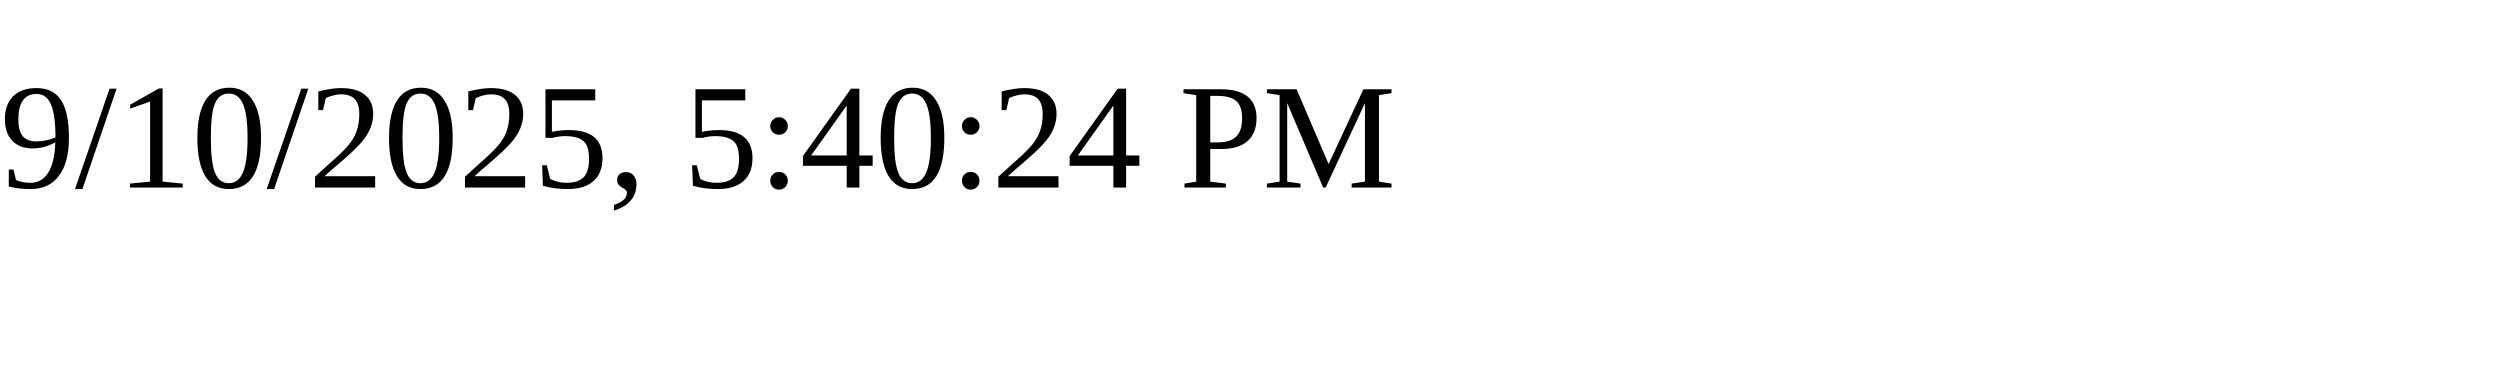
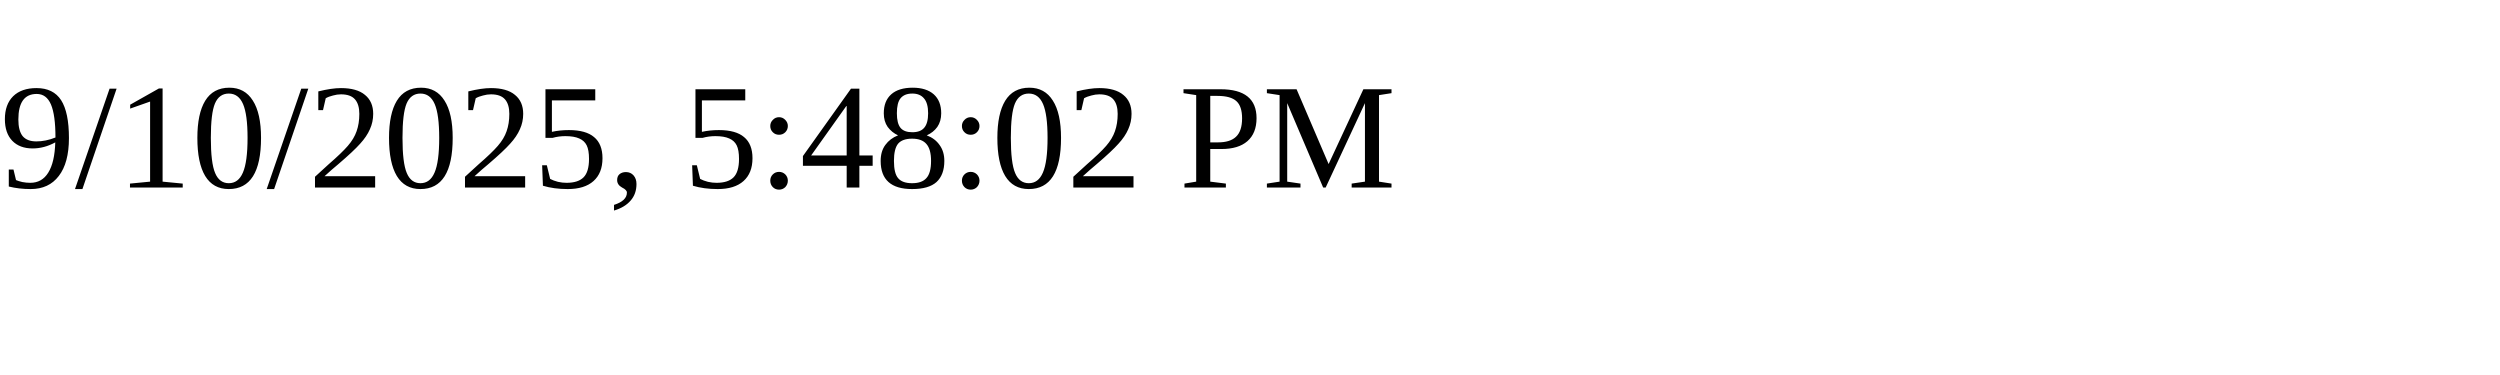
<svg xmlns="http://www.w3.org/2000/svg" height="30" width="200">
-   <text x="0" y="15">9/10/2025, 5:40:24 PM</text>
+   <text x="0" y="15">9/10/2025, 5:48:02 PM</text>
</svg>
